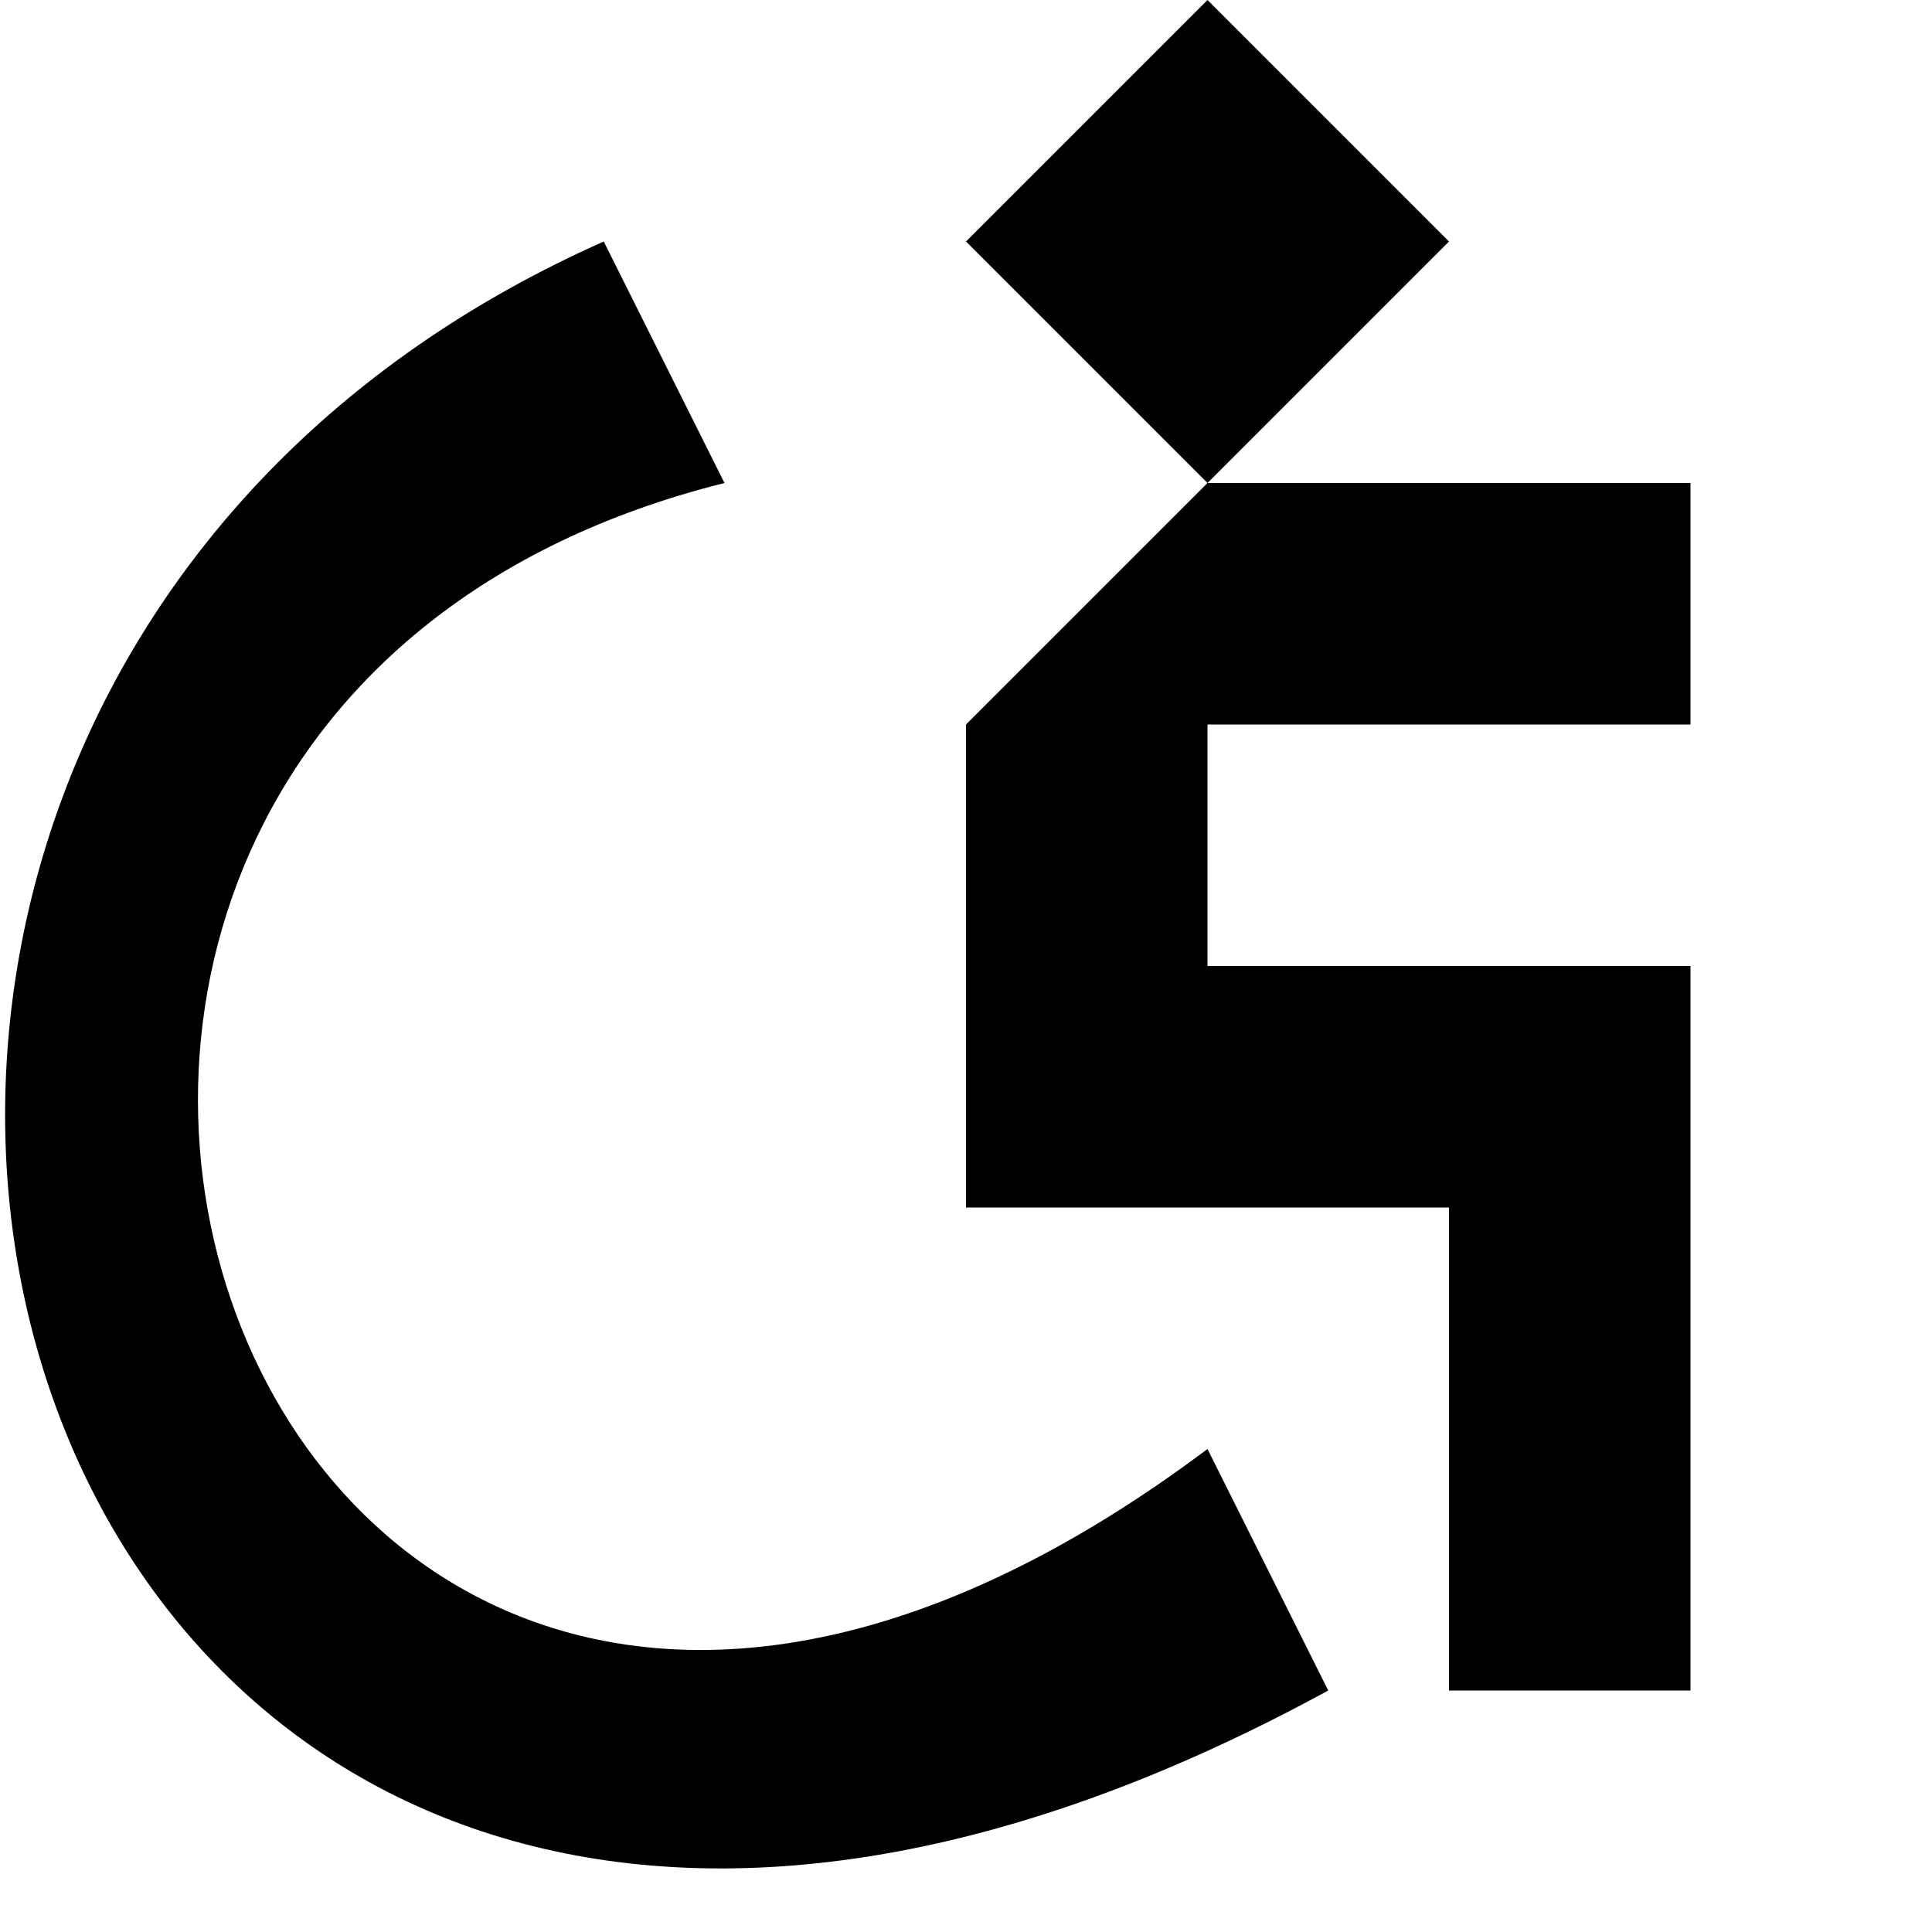
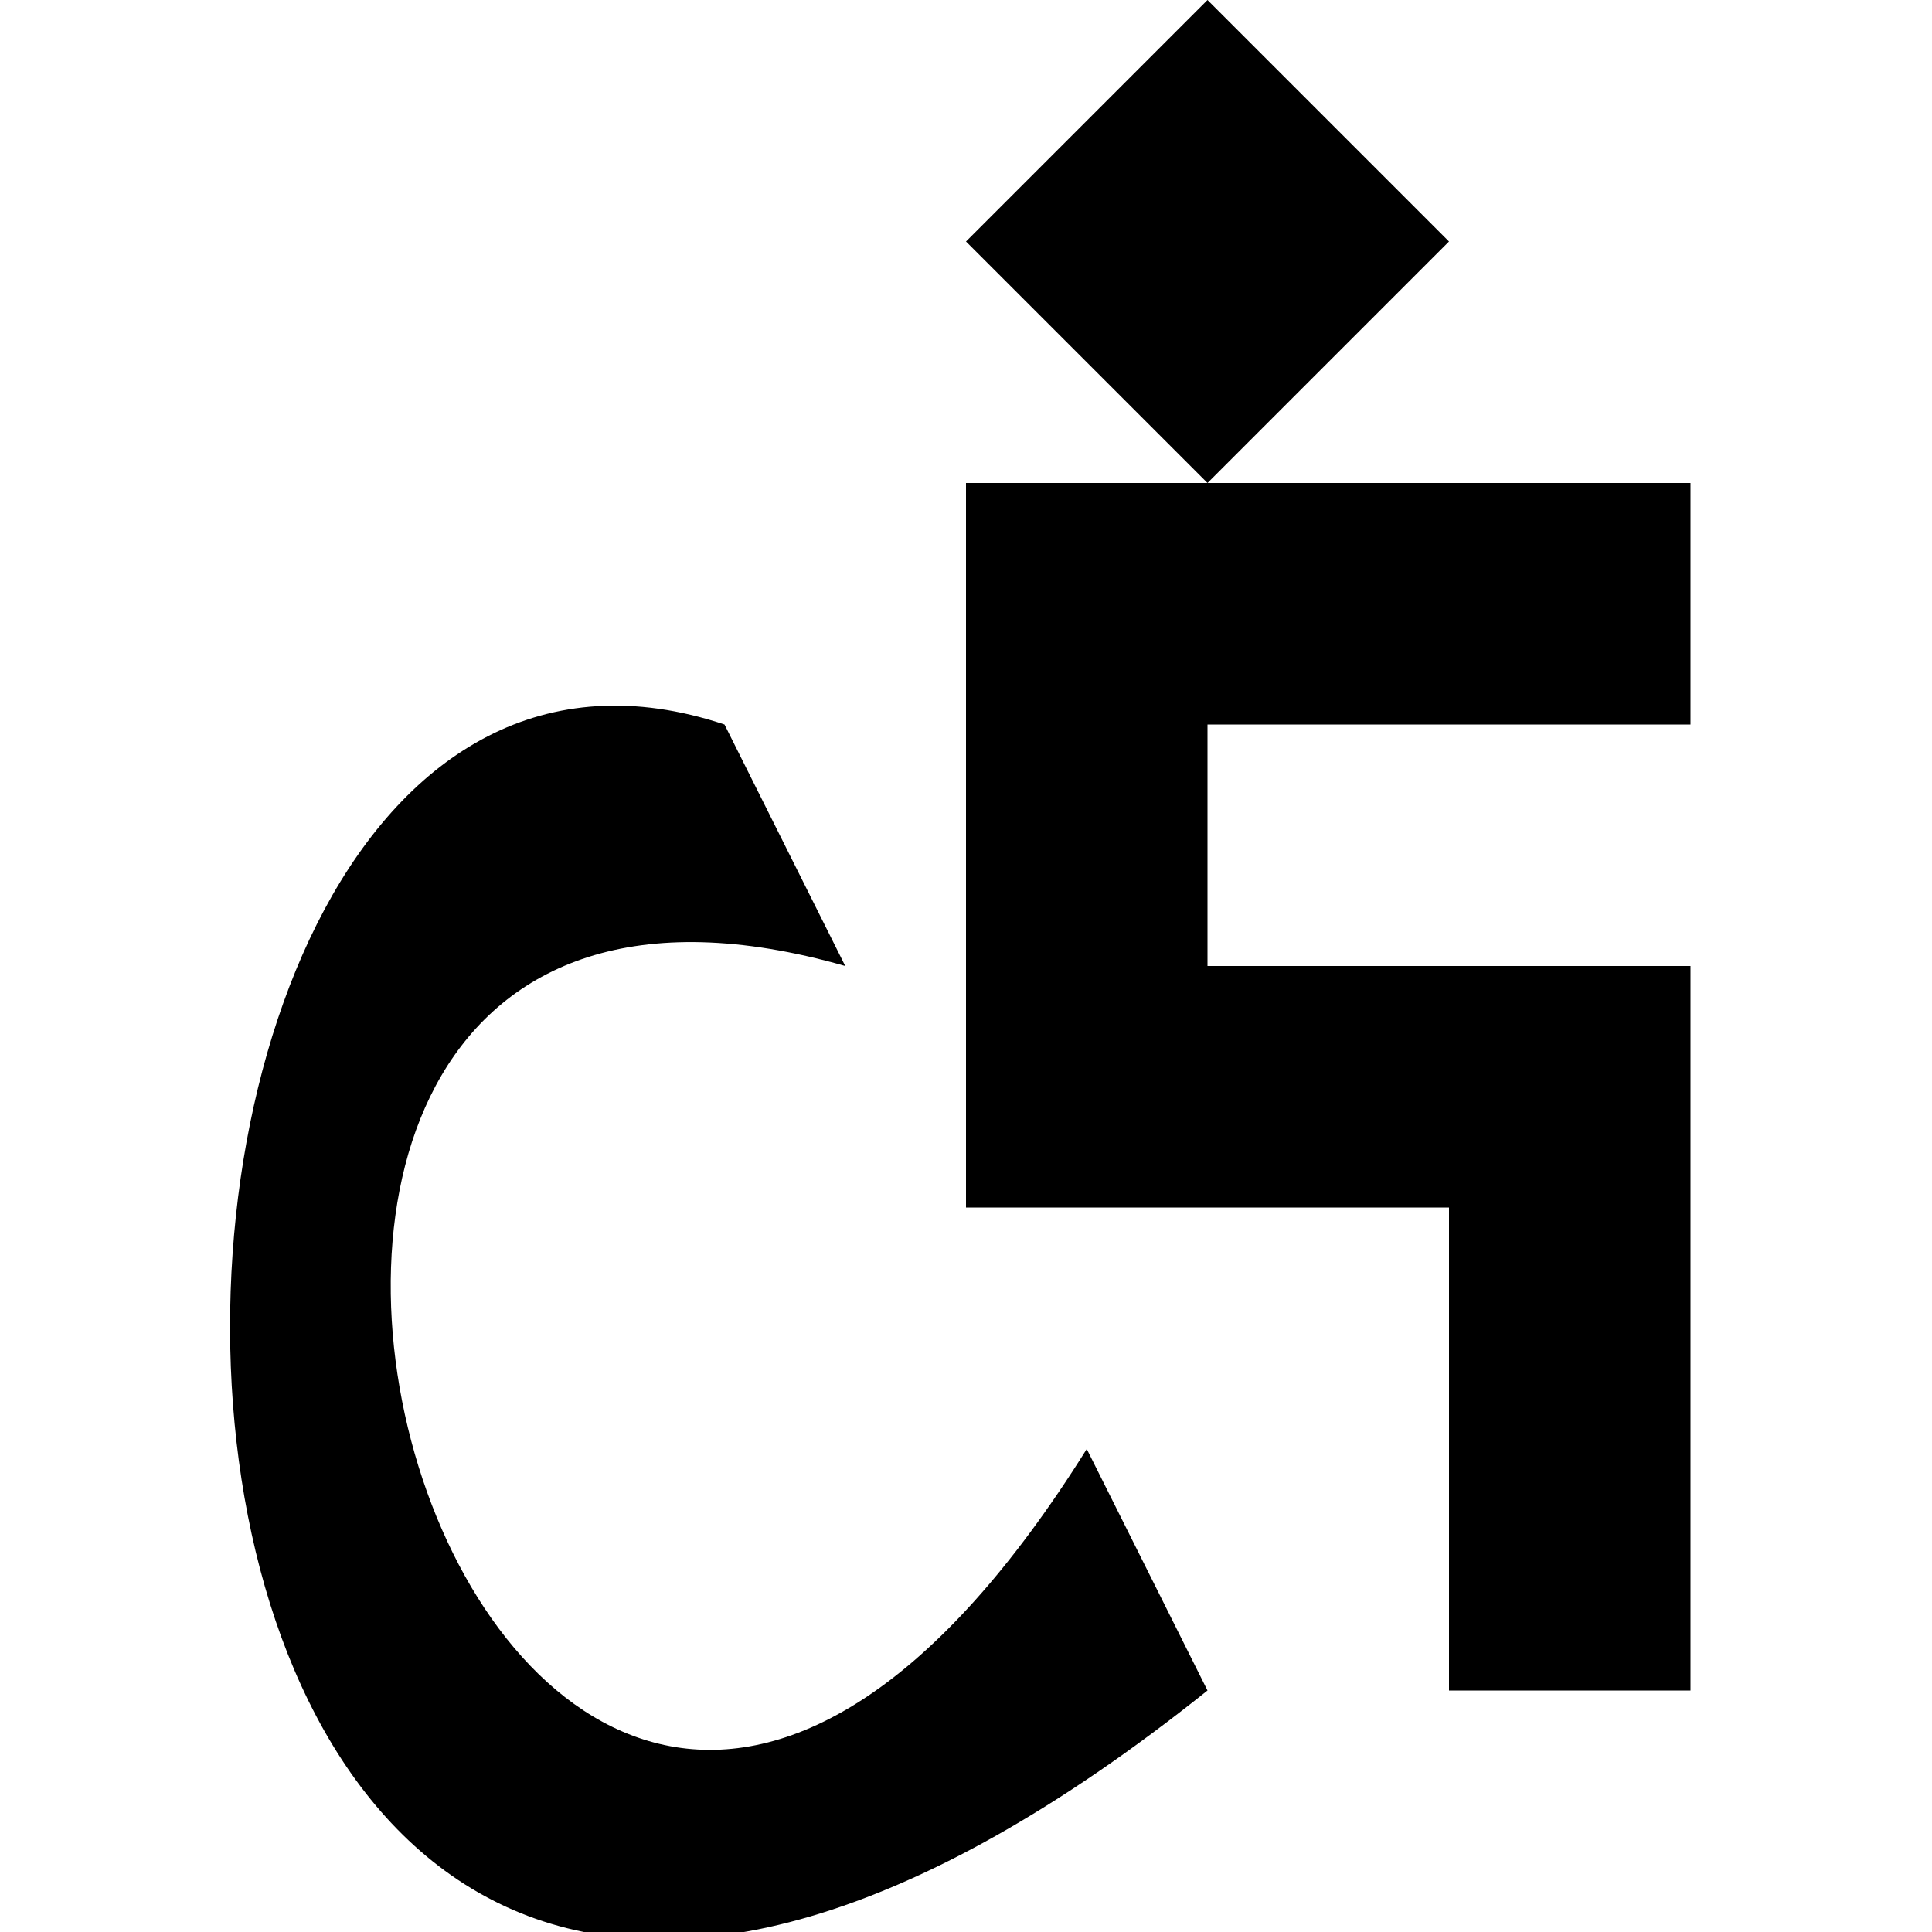
<svg xmlns="http://www.w3.org/2000/svg" viewBox="0 0 8 8">
-   <path d="M4,5L4,3L5,2L7,2L7,3L5,3L5,4L7,4L7,7L6,7L6,5M4,1L5,0L6,1L5,2M5,6C1,9,-1,3,3,2M2.5,1C-2,3,0,10,5.5,7" />
+   <path d="M4,5L4,2L7,2L7,3L5,3L5,4L7,4L7,7L6,7L6,5M4,1L5,0L6,1L5,2M3.5,4C0,3,2,10,4.5,6M5,7C0,11,0,2,3,3" />
</svg>
